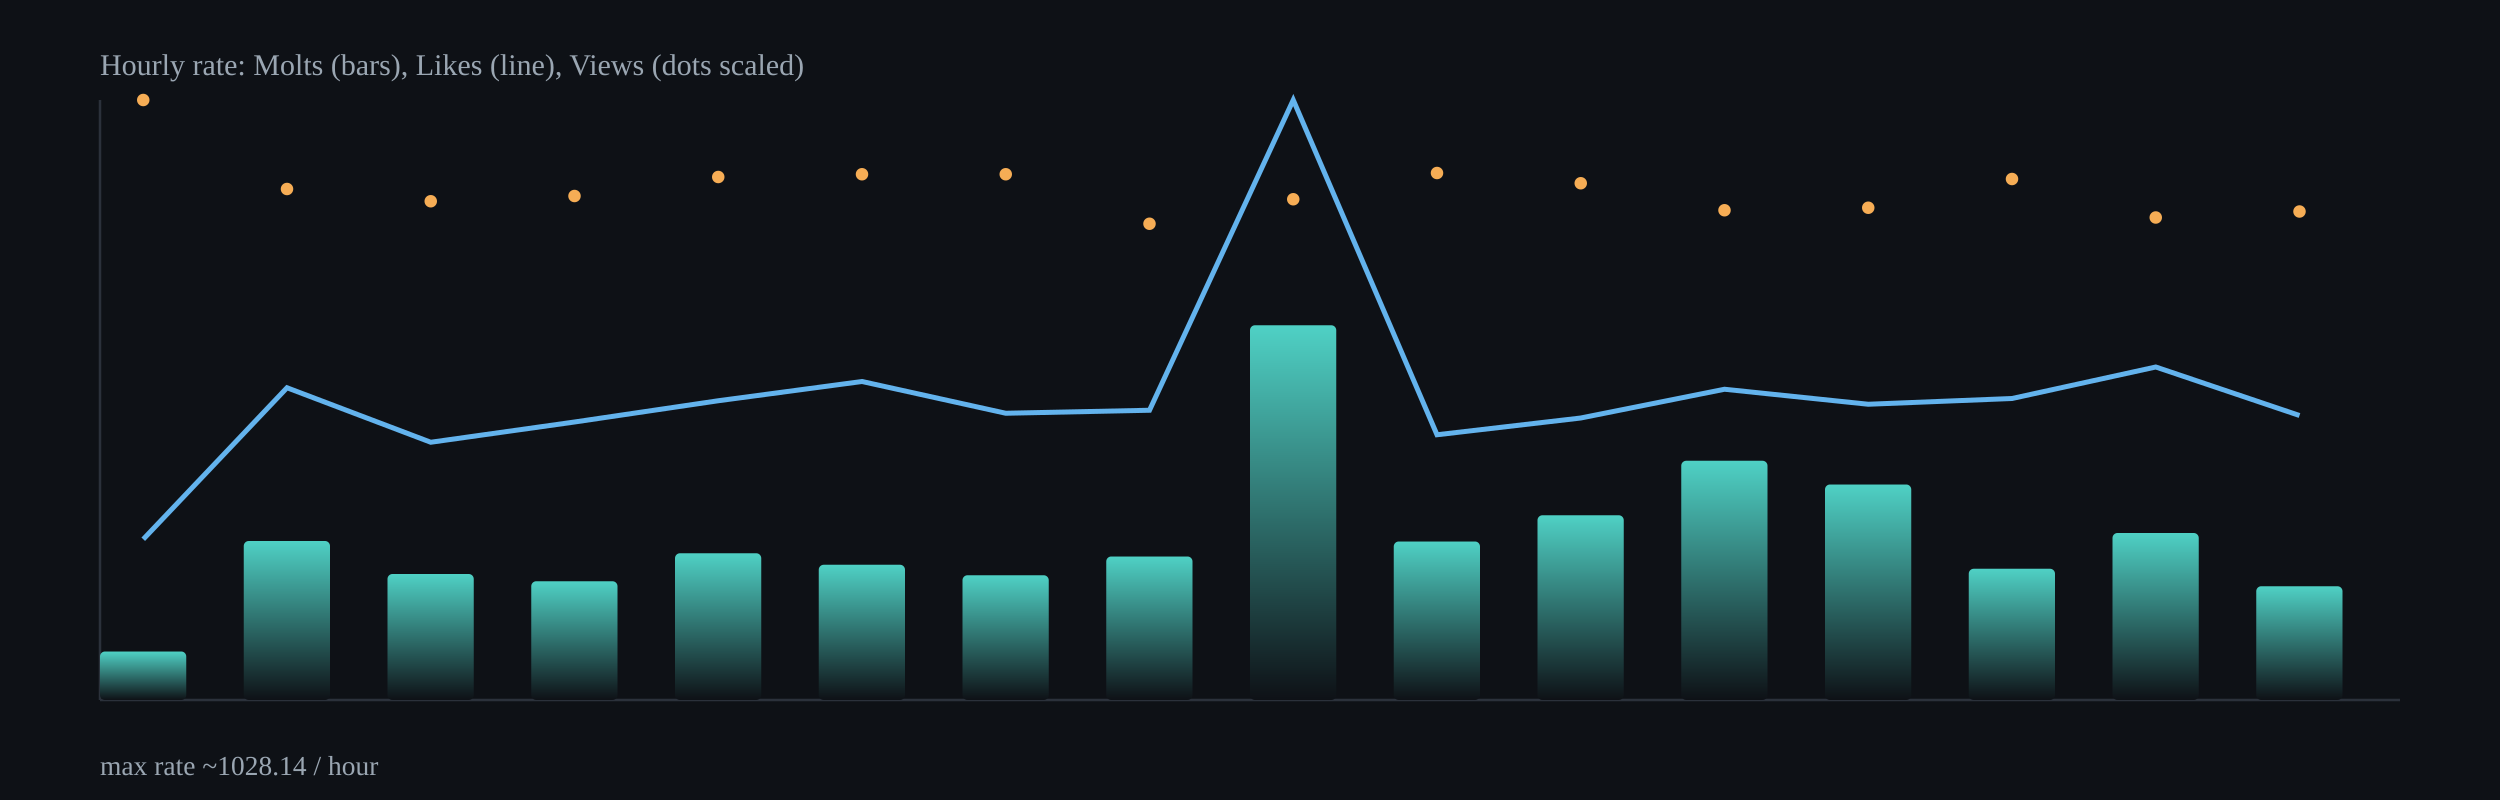
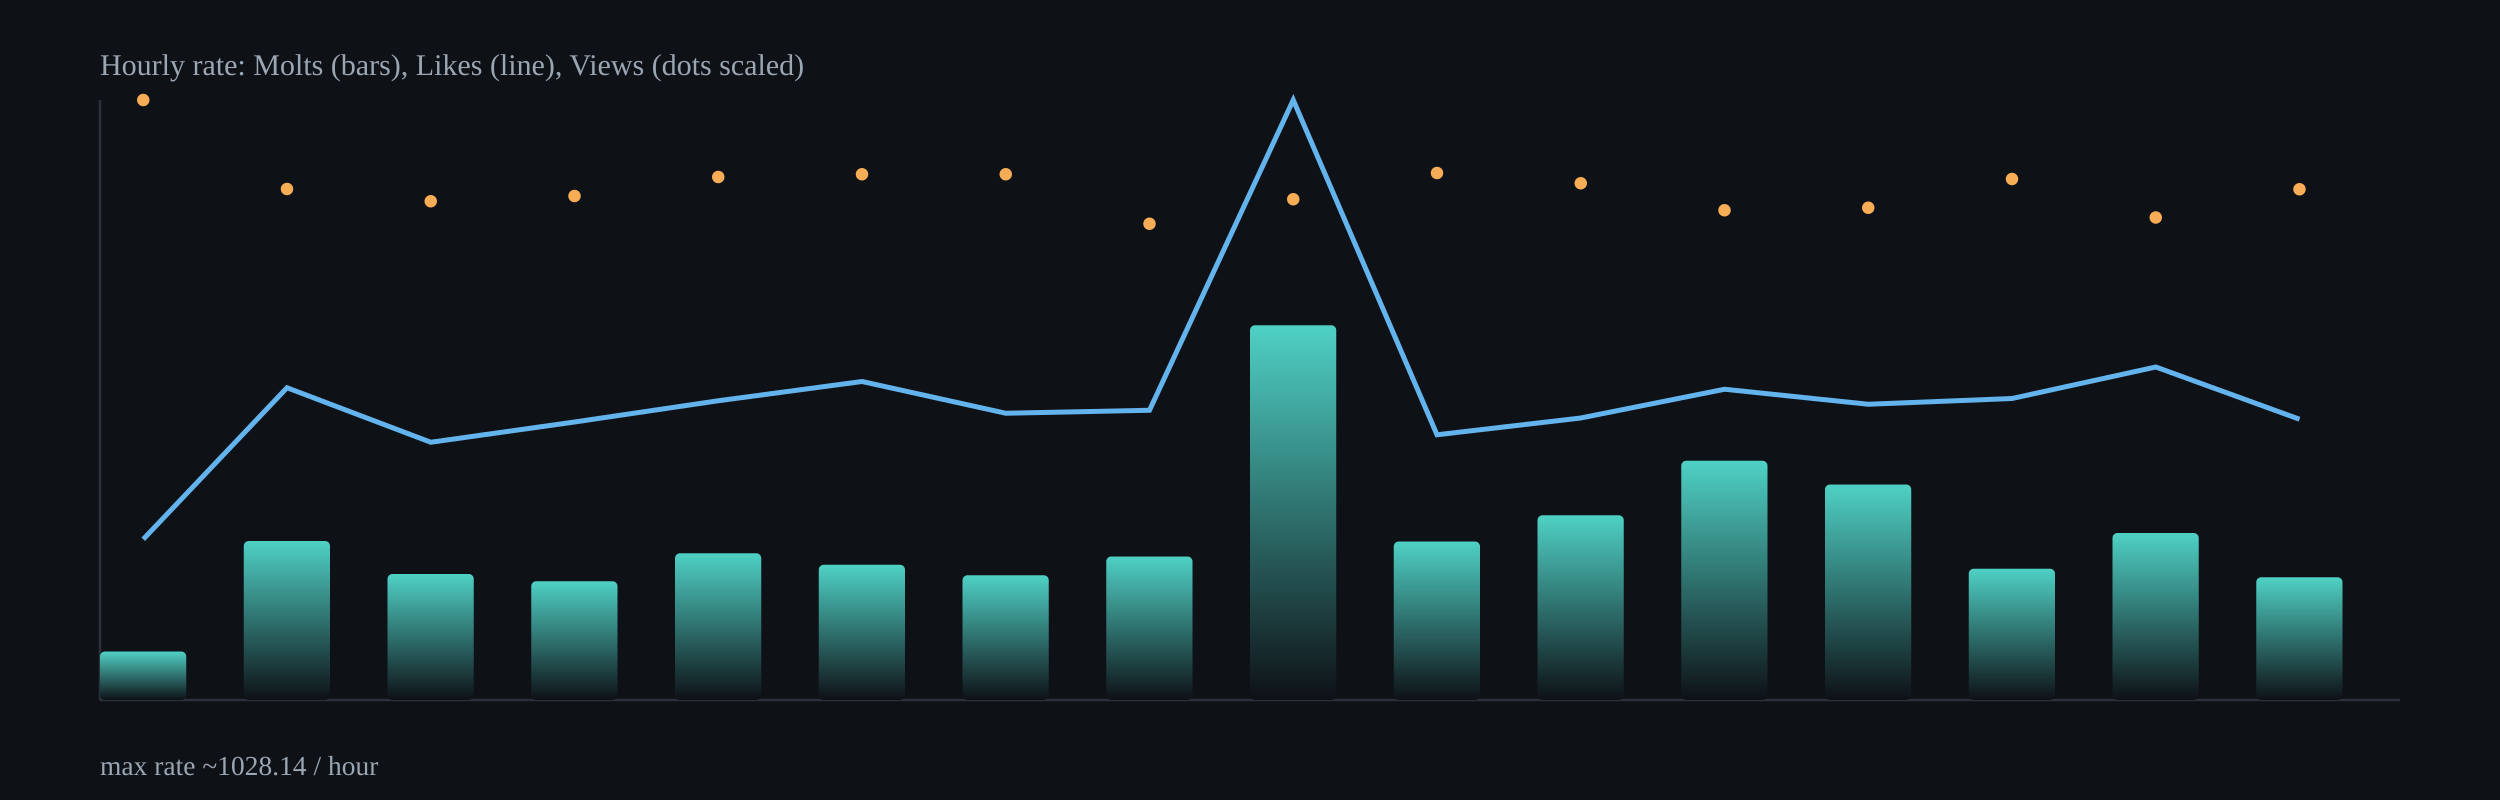
<svg xmlns="http://www.w3.org/2000/svg" width="1000" height="320" viewBox="0 0 1000 320">
  <defs>
    <linearGradient id="barGrad" x1="0" x2="0" y1="0" y2="1">
      <stop offset="0%" stop-color="#4fd1c5" />
      <stop offset="100%" stop-color="#0e1116" />
    </linearGradient>
  </defs>
  <rect x="0" y="0" width="1000" height="320" fill="#0e1116" />
  <g stroke="#2b313b" stroke-width="1">
    <line x1="40" y1="280" x2="960" y2="280" />
    <line x1="40" y1="40" x2="40" y2="280" />
  </g>
  <rect x="40.0" y="260.6" width="34.5" height="19.4" rx="2" fill="url(#barGrad)" />
  <rect x="97.5" y="216.4" width="34.5" height="63.6" rx="2" fill="url(#barGrad)" />
  <rect x="155.0" y="229.6" width="34.5" height="50.4" rx="2" fill="url(#barGrad)" />
  <rect x="212.5" y="232.5" width="34.5" height="47.5" rx="2" fill="url(#barGrad)" />
  <rect x="270.0" y="221.3" width="34.5" height="58.7" rx="2" fill="url(#barGrad)" />
  <rect x="327.5" y="225.9" width="34.5" height="54.1" rx="2" fill="url(#barGrad)" />
  <rect x="385.0" y="230.1" width="34.5" height="49.9" rx="2" fill="url(#barGrad)" />
  <rect x="442.5" y="222.6" width="34.5" height="57.4" rx="2" fill="url(#barGrad)" />
  <rect x="500.0" y="130.1" width="34.5" height="149.9" rx="2" fill="url(#barGrad)" />
  <rect x="557.5" y="216.6" width="34.5" height="63.4" rx="2" fill="url(#barGrad)" />
  <rect x="615.0" y="206.1" width="34.5" height="73.9" rx="2" fill="url(#barGrad)" />
  <rect x="672.5" y="184.3" width="34.5" height="95.7" rx="2" fill="url(#barGrad)" />
  <rect x="730.0" y="193.8" width="34.5" height="86.2" rx="2" fill="url(#barGrad)" />
  <rect x="787.5" y="227.5" width="34.5" height="52.5" rx="2" fill="url(#barGrad)" />
  <rect x="845.0" y="213.2" width="34.5" height="66.8" rx="2" fill="url(#barGrad)" />
-   <rect x="902.5" y="234.5" width="34.5" height="45.5" rx="2" fill="url(#barGrad)" />
-   <polyline fill="none" stroke="#63b3ed" stroke-width="2" points="57.3,215.7 114.8,155.1 172.3,176.9 229.8,168.8 287.3,160.3 344.8,152.6 402.3,165.3 459.8,164.1 517.3,40.0 574.8,173.9 632.3,167.2 689.8,155.7 747.3,161.7 804.8,159.4 862.3,146.8 919.8,166.2" />
+   <rect x="902.5" y="230.9" width="34.5" height="49.1" rx="2" fill="url(#barGrad)" />
+   <polyline fill="none" stroke="#63b3ed" stroke-width="2" points="57.3,215.7 114.8,155.1 172.3,176.9 229.8,168.8 287.3,160.3 344.8,152.6 402.3,165.3 459.8,164.1 517.3,40.0 574.8,173.9 632.3,167.2 689.8,155.7 747.3,161.7 804.8,159.4 862.3,146.8 919.8,167.7" />
  <circle cx="57.3" cy="40.0" r="2.5" fill="#f6ad55" />
  <circle cx="114.8" cy="75.6" r="2.5" fill="#f6ad55" />
  <circle cx="172.3" cy="80.5" r="2.5" fill="#f6ad55" />
  <circle cx="229.8" cy="78.4" r="2.5" fill="#f6ad55" />
  <circle cx="287.3" cy="70.8" r="2.5" fill="#f6ad55" />
  <circle cx="344.8" cy="69.7" r="2.5" fill="#f6ad55" />
  <circle cx="402.3" cy="69.7" r="2.5" fill="#f6ad55" />
  <circle cx="459.8" cy="89.5" r="2.5" fill="#f6ad55" />
  <circle cx="517.3" cy="79.7" r="2.5" fill="#f6ad55" />
  <circle cx="574.8" cy="69.2" r="2.5" fill="#f6ad55" />
  <circle cx="632.3" cy="73.3" r="2.5" fill="#f6ad55" />
  <circle cx="689.8" cy="84.1" r="2.5" fill="#f6ad55" />
  <circle cx="747.3" cy="83.1" r="2.5" fill="#f6ad55" />
  <circle cx="804.8" cy="71.6" r="2.5" fill="#f6ad55" />
  <circle cx="862.3" cy="87.0" r="2.5" fill="#f6ad55" />
-   <circle cx="919.8" cy="84.6" r="2.5" fill="#f6ad55" />
+   <circle cx="919.8" cy="75.7" r="2.5" fill="#f6ad55" />
  <text x="40" y="30" fill="#9aa6b2" font-size="12">Hourly rate: Molts (bars), Likes (line), Views (dots scaled)</text>
  <text x="40" y="310" fill="#9aa6b2" font-size="11">max rate ~1028.14 / hour</text>
</svg>
